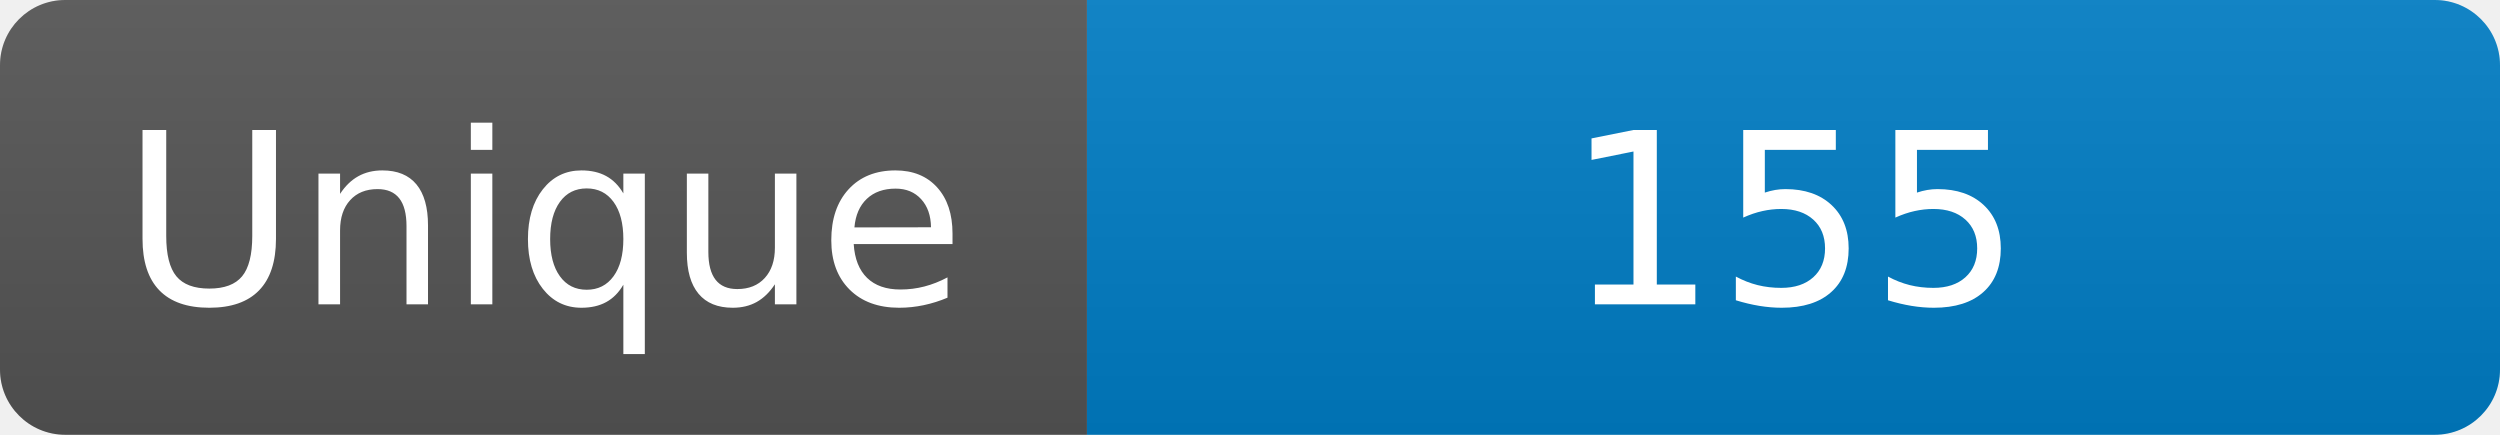
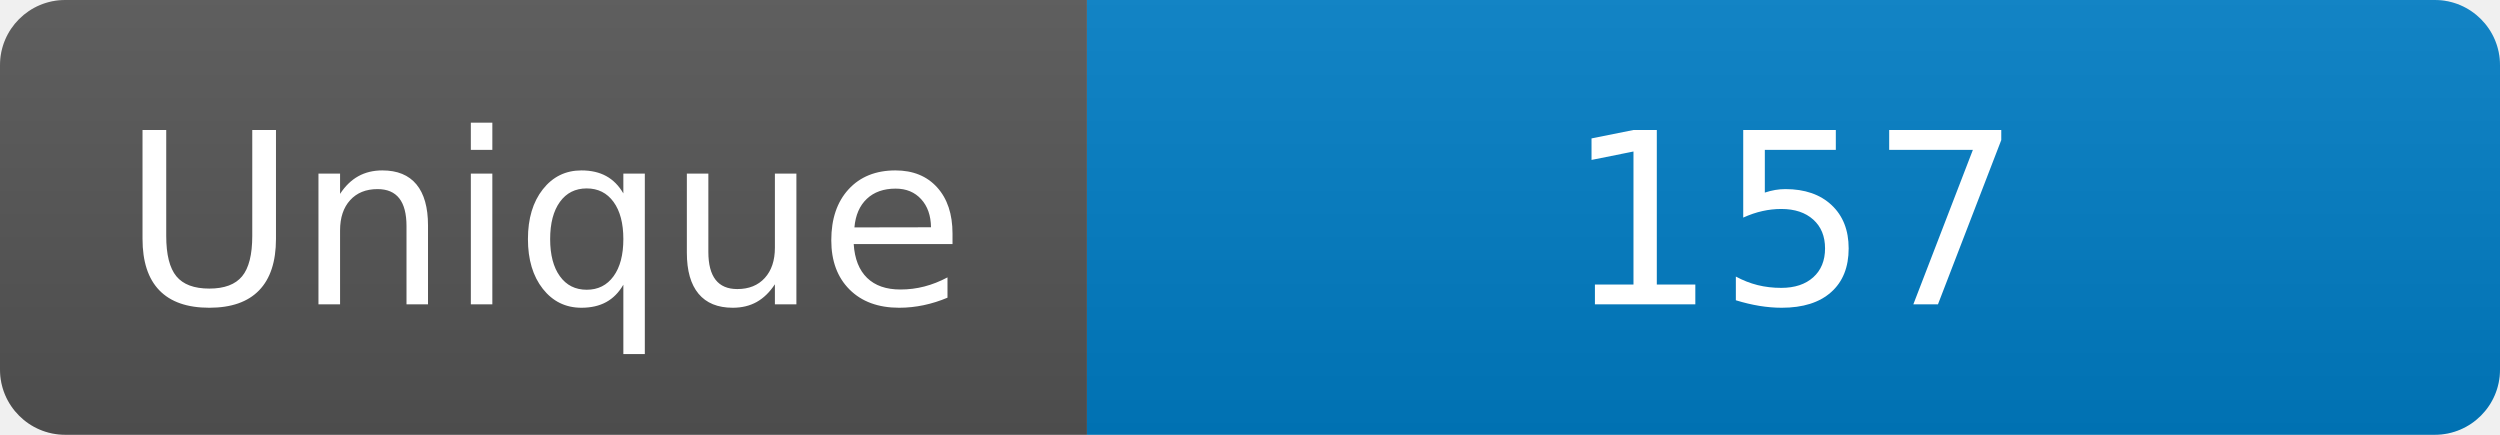
<svg xmlns="http://www.w3.org/2000/svg" width="115" height="20" role="img" aria-label="Maintained?: yes">
  <linearGradient id="s" x2="0" y2="100%">
    <stop offset="0" stop-color="#bbb" stop-opacity=".1" />
    <stop offset="1" stop-opacity=".1" />
  </linearGradient>
  <clipPath id="r">
    <rect width="115" height="20" rx="3" fill="#fff" />
  </clipPath>
  <g clip-path="url(#r)">
    <rect width="50" height="20" fill="#555" />
    <rect x="50" width="160" height="20" fill="#007ec6" />
    <rect width="115" height="20" fill="url(#s)" />
  </g>
  <g fill="#fff" text-anchor="middle" font-family="Verdana,Geneva,DejaVu Sans,sans-serif" font-size="110">
    <text x="250" y="140" transform="scale(.1)" fill="#fff">Unique</text>
-     <text x="825" y="140" transform="scale(.1)" fill="#fff">155</text>
+     <text x="825" y="140" transform="scale(.1)" fill="#fff">157</text>
  </g>
</svg>
